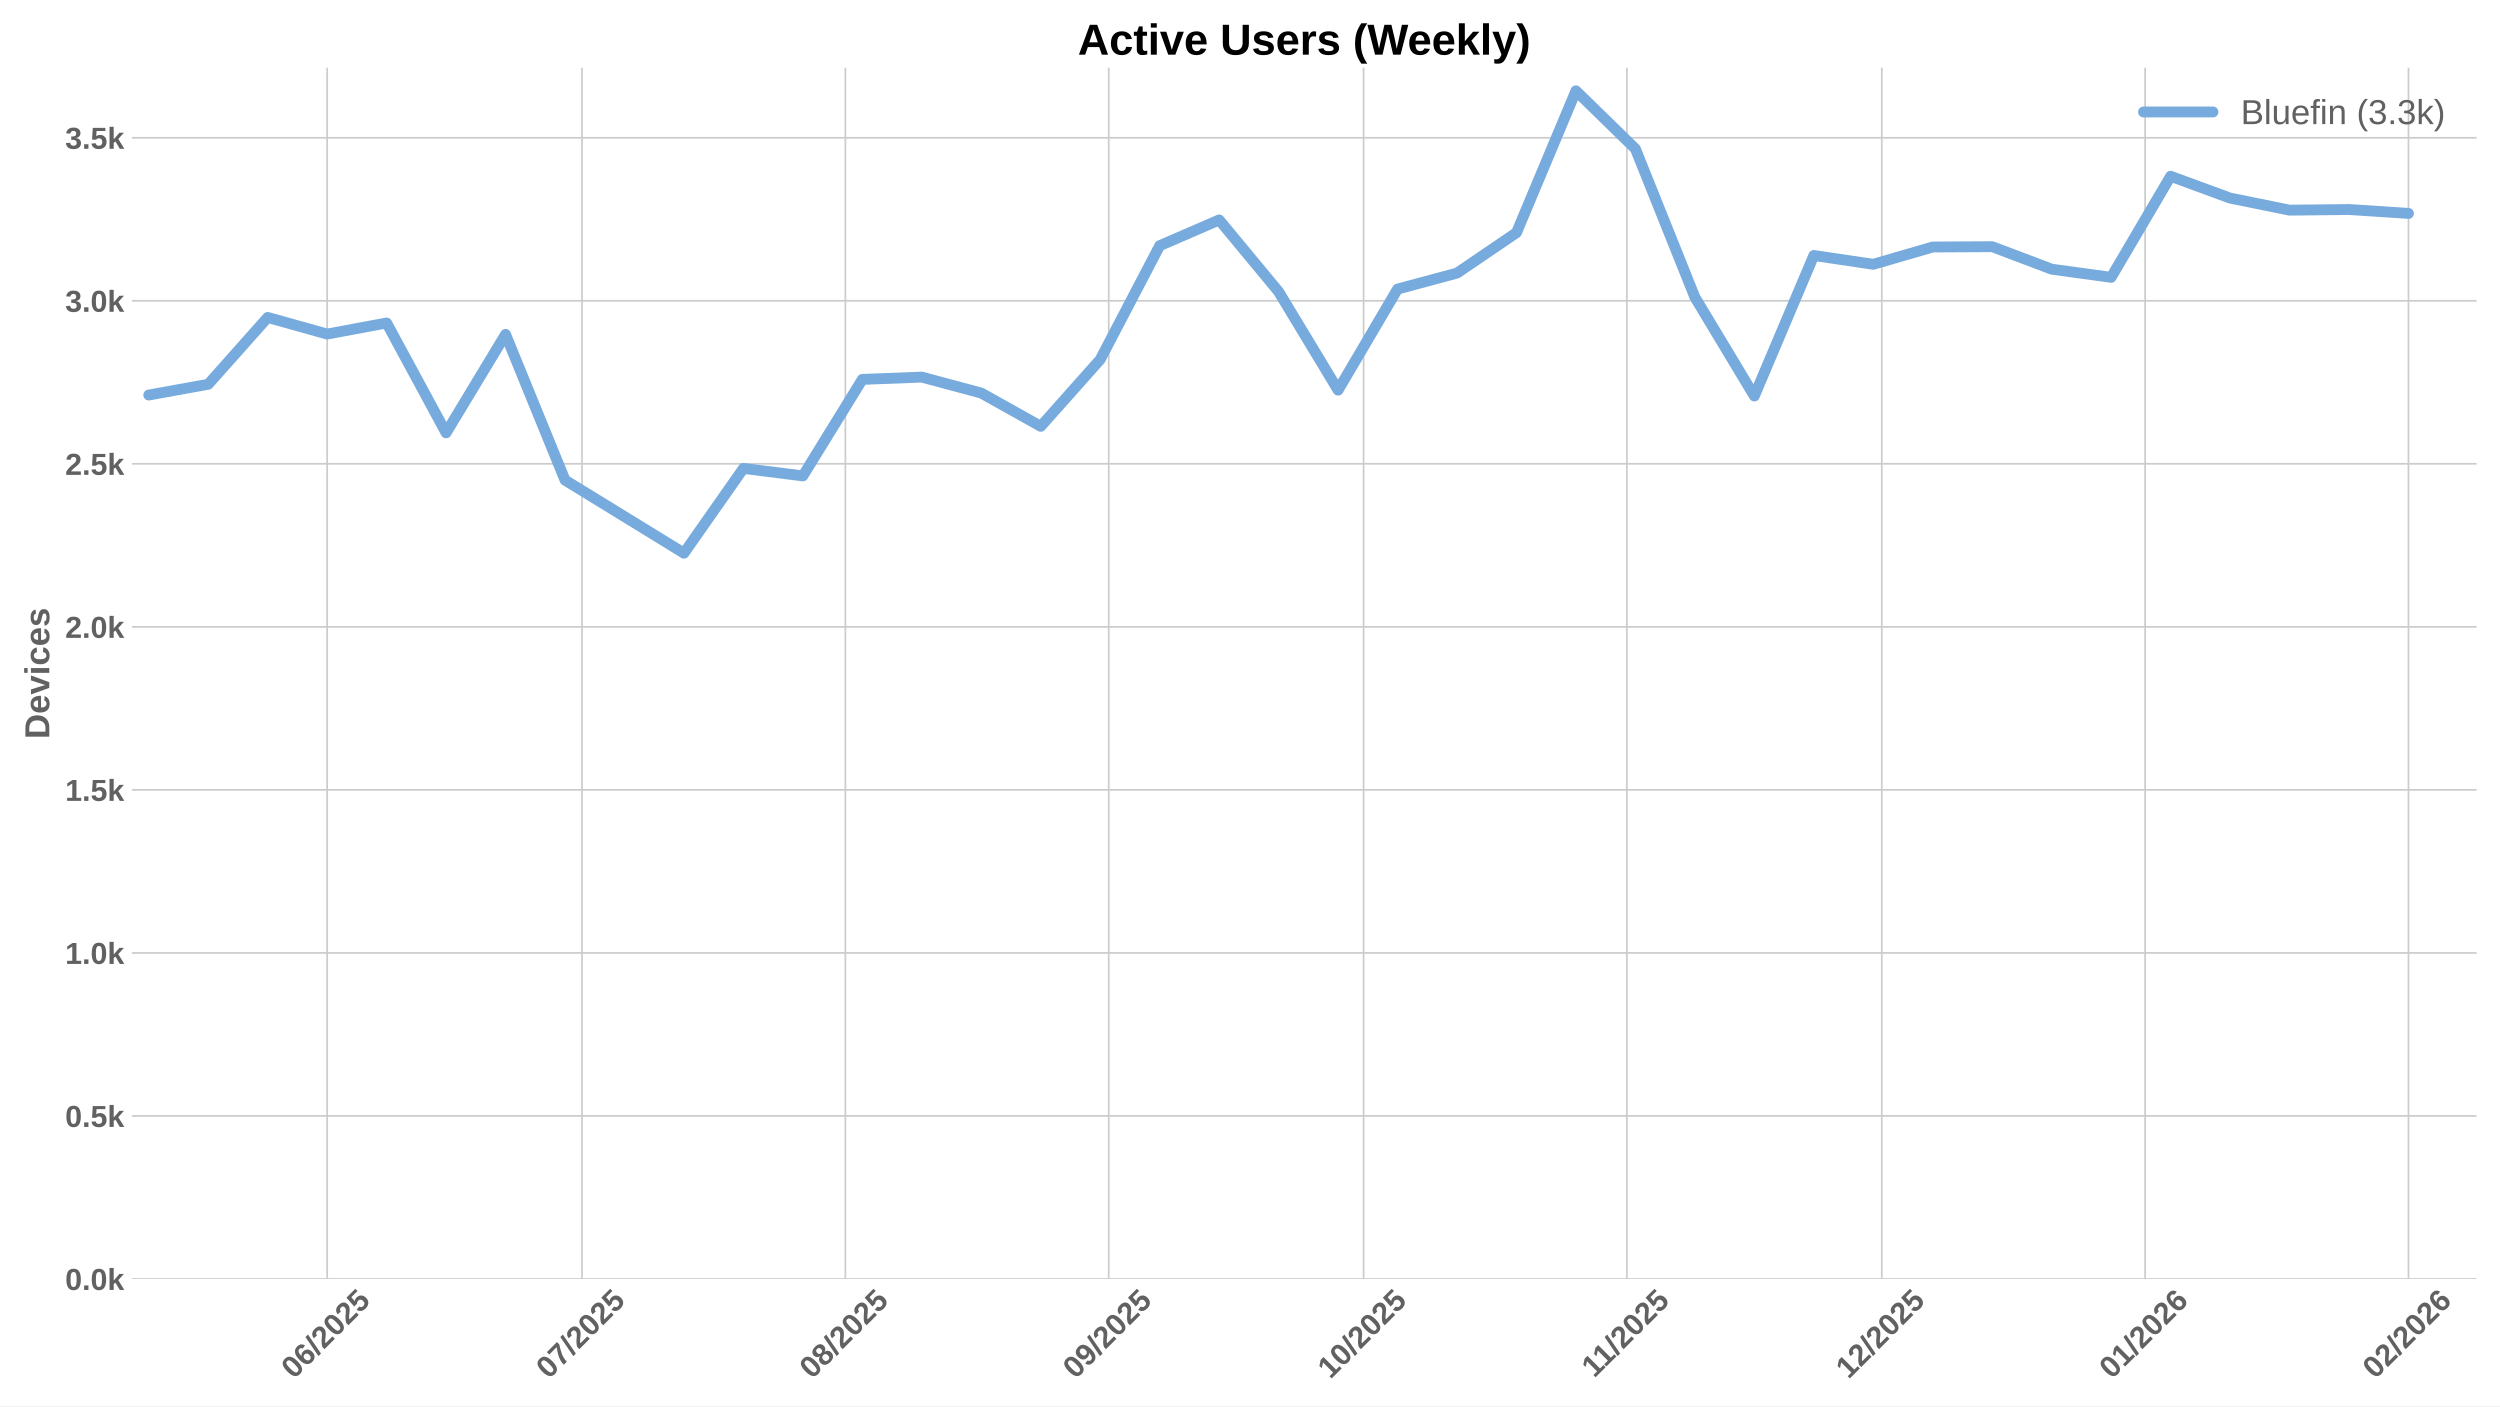
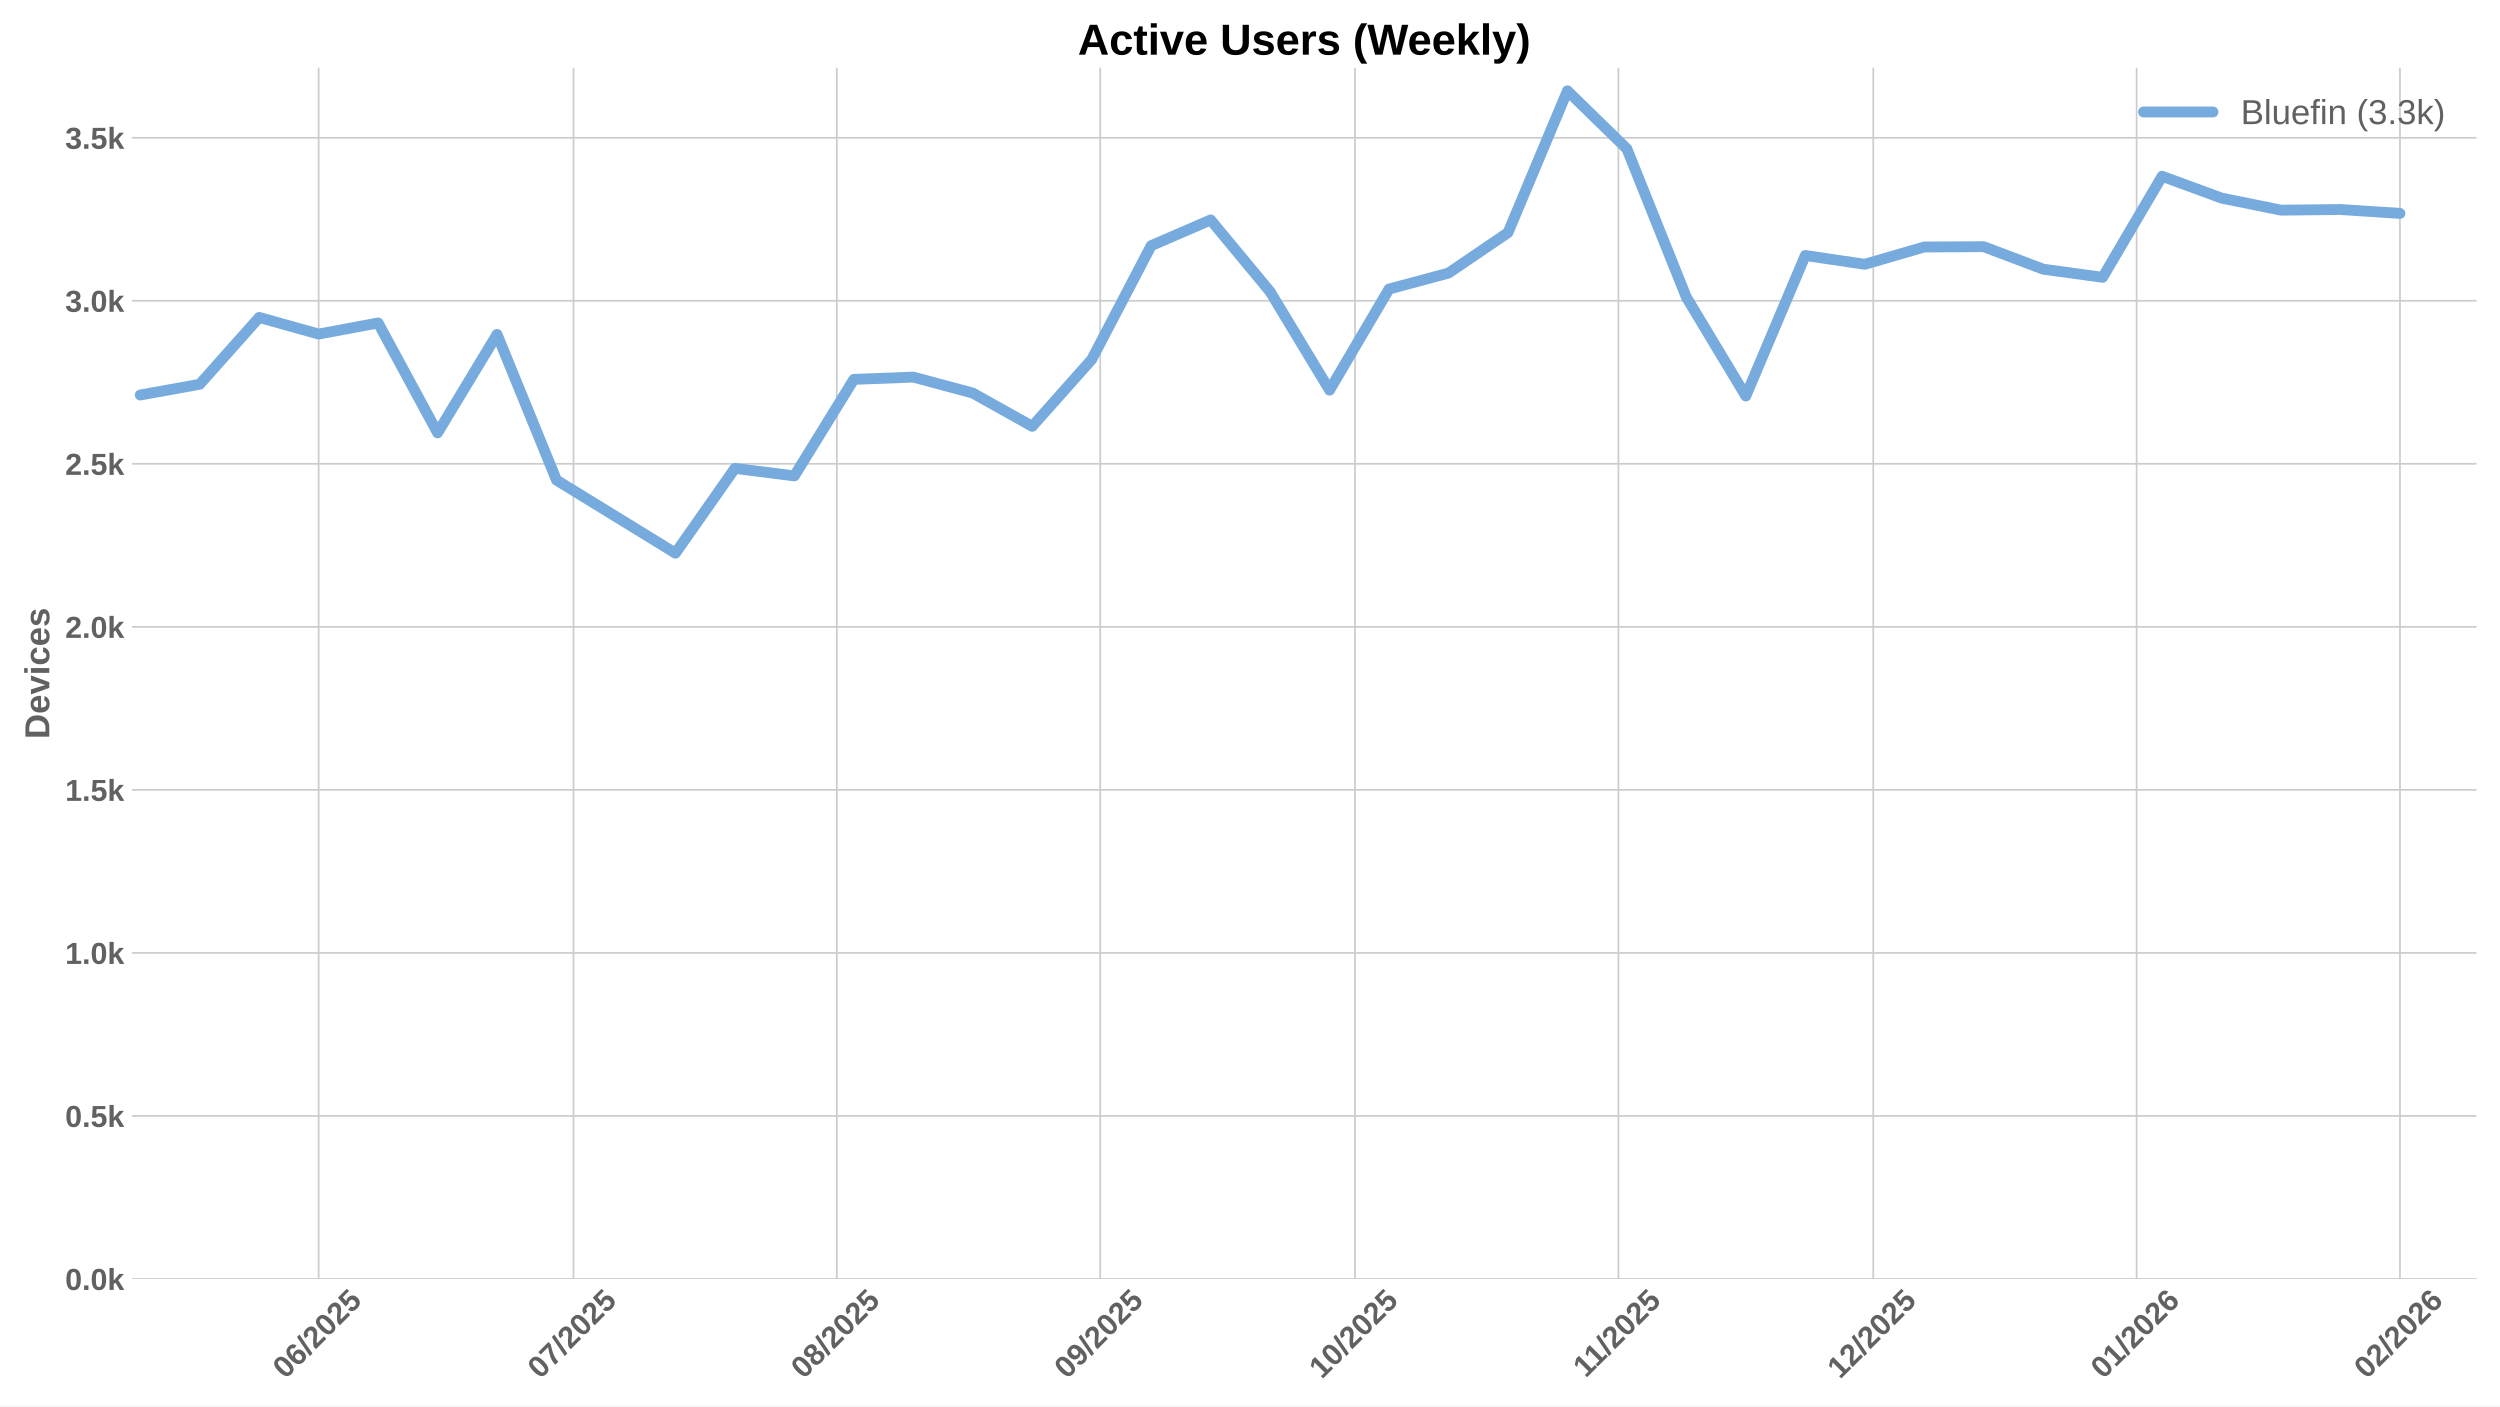
<svg xmlns="http://www.w3.org/2000/svg" xmlns:xlink="http://www.w3.org/1999/xlink" width="1152pt" height="648pt" viewBox="0 0 1152 648" version="1.1">
  <defs>
    <style type="text/css">*{stroke-linejoin: round; stroke-linecap: butt}</style>
  </defs>
  <g id="figure_1">
    <g id="patch_1">
      <path d="M 0 648  L 1152 648  L 1152 0  L 0 0  z " style="fill: #ffffff" />
    </g>
    <g id="axes_1">
      <g id="patch_2">
        <path d="M 60.78 589.343  L 1141.2 589.343  L 1141.2 31.2  L 60.78 31.2  z " style="fill: #ffffff" />
      </g>
      <g id="matplotlib.axis_1">
        <g id="xtick_1">
          <g id="line2d_1">
-             <path d="M 150.759 589.343  L 150.759 31.2  " clip-path="url(#p49a9d8fbfe)" style="fill: none; stroke: #cccccc; stroke-width: 0.8; stroke-linecap: round" />
+             <path d="M 146.833 589.343  L 146.833 31.2  " clip-path="url(#pd72fb6c69b)" style="fill: none; stroke: #cccccc; stroke-width: 0.8; stroke-linecap: round" />
          </g>
          <g id="line2d_2" />
          <g id="text_1">
-             <g style="fill: #616161" transform="translate(135.4289 635.7977) rotate(-45) scale(0.14 -0.14)">
+             <g style="fill: #616161" transform="translate(131.5027 635.7977) rotate(-45) scale(0.14 -0.14)">
              <defs>
                <path id="LiberationSans-Bold-30" d="M 3297 2203  Q 3297 1088 2914 512  Q 2531 -63 1766 -63  Q 253 -63 253 2203  Q 253 2994 418 3494  Q 584 3994 915 4231  Q 1247 4469 1791 4469  Q 2572 4469 2934 3903  Q 3297 3338 3297 2203  z M 2416 2203  Q 2416 2813 2356 3150  Q 2297 3488 2165 3634  Q 2034 3781 1784 3781  Q 1519 3781 1383 3632  Q 1247 3484 1189 3148  Q 1131 2813 1131 2203  Q 1131 1600 1192 1261  Q 1253 922 1386 775  Q 1519 628 1772 628  Q 2022 628 2158 783  Q 2294 938 2355 1278  Q 2416 1619 2416 2203  z " transform="scale(0.015625)" />
                <path id="LiberationSans-Bold-36" d="M 3328 1441  Q 3328 738 2934 337  Q 2541 -63 1847 -63  Q 1069 -63 651 482  Q 234 1028 234 2100  Q 234 3278 657 3873  Q 1081 4469 1869 4469  Q 2428 4469 2751 4222  Q 3075 3975 3209 3456  L 2381 3341  Q 2263 3775 1850 3775  Q 1497 3775 1295 3422  Q 1094 3069 1094 2350  Q 1234 2584 1484 2709  Q 1734 2834 2050 2834  Q 2641 2834 2984 2459  Q 3328 2084 3328 1441  z M 2447 1416  Q 2447 1791 2273 1989  Q 2100 2188 1797 2188  Q 1506 2188 1331 2002  Q 1156 1816 1156 1509  Q 1156 1125 1339 873  Q 1522 622 1819 622  Q 2116 622 2281 833  Q 2447 1044 2447 1416  z " transform="scale(0.015625)" />
                <path id="LiberationSans-Bold-2f" d="M 63 -128  L 972 4638  L 1716 4638  L 822 -128  L 63 -128  z " transform="scale(0.015625)" />
                <path id="LiberationSans-Bold-32" d="M 222 0  L 222 609  Q 394 988 711 1347  Q 1028 1706 1509 2097  Q 1972 2472 2158 2715  Q 2344 2959 2344 3194  Q 2344 3769 1766 3769  Q 1484 3769 1336 3617  Q 1188 3466 1144 3163  L 259 3213  Q 334 3825 717 4147  Q 1100 4469 1759 4469  Q 2472 4469 2853 4144  Q 3234 3819 3234 3231  Q 3234 2922 3112 2672  Q 2991 2422 2800 2211  Q 2609 2000 2376 1815  Q 2144 1631 1925 1456  Q 1706 1281 1526 1103  Q 1347 925 1259 722  L 3303 722  L 3303 0  L 222 0  z " transform="scale(0.015625)" />
                <path id="LiberationSans-Bold-35" d="M 3381 1466  Q 3381 766 2945 351  Q 2509 -63 1750 -63  Q 1088 -63 689 235  Q 291 534 197 1100  L 1075 1172  Q 1144 891 1319 762  Q 1494 634 1759 634  Q 2088 634 2283 843  Q 2478 1053 2478 1447  Q 2478 1794 2293 2001  Q 2109 2209 1778 2209  Q 1413 2209 1181 1925  L 325 1925  L 478 4403  L 3125 4403  L 3125 3750  L 1275 3750  L 1203 2638  Q 1522 2919 2000 2919  Q 2628 2919 3004 2528  Q 3381 2138 3381 1466  z " transform="scale(0.015625)" />
              </defs>
              <use xlink:href="#LiberationSans-Bold-30" />
              <use xlink:href="#LiberationSans-Bold-36" transform="translate(55.61523 0)" />
              <use xlink:href="#LiberationSans-Bold-2f" transform="translate(111.2305 0)" />
              <use xlink:href="#LiberationSans-Bold-32" transform="translate(139.0137 0)" />
              <use xlink:href="#LiberationSans-Bold-30" transform="translate(194.6289 0)" />
              <use xlink:href="#LiberationSans-Bold-32" transform="translate(250.2441 0)" />
              <use xlink:href="#LiberationSans-Bold-35" transform="translate(305.8594 0)" />
            </g>
          </g>
        </g>
        <g id="xtick_2">
          <g id="line2d_3">
-             <path d="M 268.196 589.343  L 268.196 31.2  " clip-path="url(#p49a9d8fbfe)" style="fill: none; stroke: #cccccc; stroke-width: 0.8; stroke-linecap: round" />
+             <path d="M 264.27 589.343  L 264.27 31.2  " clip-path="url(#pd72fb6c69b)" style="fill: none; stroke: #cccccc; stroke-width: 0.8; stroke-linecap: round" />
          </g>
          <g id="line2d_4" />
          <g id="text_2">
-             <g style="fill: #616161" transform="translate(252.8658 635.7977) rotate(-45) scale(0.14 -0.14)">
+             <g style="fill: #616161" transform="translate(248.9397 635.7977) rotate(-45) scale(0.14 -0.14)">
              <defs>
                <path id="LiberationSans-Bold-37" d="M 3278 3706  Q 2981 3238 2717 2797  Q 2453 2356 2256 1911  Q 2059 1466 1945 995  Q 1831 525 1831 0  L 916 0  Q 916 550 1059 1064  Q 1203 1578 1475 2111  Q 1747 2644 2463 3681  L 275 3681  L 275 4403  L 3278 4403  L 3278 3706  z " transform="scale(0.015625)" />
              </defs>
              <use xlink:href="#LiberationSans-Bold-30" />
              <use xlink:href="#LiberationSans-Bold-37" transform="translate(55.61523 0)" />
              <use xlink:href="#LiberationSans-Bold-2f" transform="translate(111.2305 0)" />
              <use xlink:href="#LiberationSans-Bold-32" transform="translate(139.0137 0)" />
              <use xlink:href="#LiberationSans-Bold-30" transform="translate(194.6289 0)" />
              <use xlink:href="#LiberationSans-Bold-32" transform="translate(250.2441 0)" />
              <use xlink:href="#LiberationSans-Bold-35" transform="translate(305.8594 0)" />
            </g>
          </g>
        </g>
        <g id="xtick_3">
          <g id="line2d_5">
-             <path d="M 389.548 589.343  L 389.548 31.2  " clip-path="url(#p49a9d8fbfe)" style="fill: none; stroke: #cccccc; stroke-width: 0.8; stroke-linecap: round" />
+             <path d="M 385.621 589.343  L 385.621 31.2  " clip-path="url(#pd72fb6c69b)" style="fill: none; stroke: #cccccc; stroke-width: 0.8; stroke-linecap: round" />
          </g>
          <g id="line2d_6" />
          <g id="text_3">
-             <g style="fill: #616161" transform="translate(374.2173 635.7977) rotate(-45) scale(0.14 -0.14)">
+             <g style="fill: #616161" transform="translate(370.2912 635.7977) rotate(-45) scale(0.14 -0.14)">
              <defs>
                <path id="LiberationSans-Bold-38" d="M 3363 1241  Q 3363 622 2953 279  Q 2544 -63 1784 -63  Q 1031 -63 617 278  Q 203 619 203 1234  Q 203 1656 447 1945  Q 691 2234 1100 2303  L 1100 2316  Q 744 2394 525 2669  Q 306 2944 306 3303  Q 306 3844 689 4156  Q 1072 4469 1772 4469  Q 2488 4469 2870 4164  Q 3253 3859 3253 3297  Q 3253 2938 3036 2666  Q 2819 2394 2453 2322  L 2453 2309  Q 2878 2241 3120 1961  Q 3363 1681 3363 1241  z M 2350 3250  Q 2350 3563 2206 3708  Q 2063 3853 1772 3853  Q 1203 3853 1203 3250  Q 1203 2619 1778 2619  Q 2066 2619 2208 2766  Q 2350 2913 2350 3250  z M 2453 1313  Q 2453 2003 1766 2003  Q 1447 2003 1276 1822  Q 1106 1641 1106 1300  Q 1106 913 1275 734  Q 1444 556 1791 556  Q 2131 556 2292 734  Q 2453 913 2453 1313  z " transform="scale(0.015625)" />
              </defs>
              <use xlink:href="#LiberationSans-Bold-30" />
              <use xlink:href="#LiberationSans-Bold-38" transform="translate(55.61523 0)" />
              <use xlink:href="#LiberationSans-Bold-2f" transform="translate(111.2305 0)" />
              <use xlink:href="#LiberationSans-Bold-32" transform="translate(139.0137 0)" />
              <use xlink:href="#LiberationSans-Bold-30" transform="translate(194.6289 0)" />
              <use xlink:href="#LiberationSans-Bold-32" transform="translate(250.2441 0)" />
              <use xlink:href="#LiberationSans-Bold-35" transform="translate(305.8594 0)" />
            </g>
          </g>
        </g>
        <g id="xtick_4">
          <g id="line2d_7">
-             <path d="M 510.899 589.343  L 510.899 31.2  " clip-path="url(#p49a9d8fbfe)" style="fill: none; stroke: #cccccc; stroke-width: 0.8; stroke-linecap: round" />
+             <path d="M 506.973 589.343  L 506.973 31.2  " clip-path="url(#pd72fb6c69b)" style="fill: none; stroke: #cccccc; stroke-width: 0.8; stroke-linecap: round" />
          </g>
          <g id="line2d_8" />
          <g id="text_4">
-             <g style="fill: #616161" transform="translate(495.5689 635.7977) rotate(-45) scale(0.14 -0.14)">
+             <g style="fill: #616161" transform="translate(491.6427 635.7977) rotate(-45) scale(0.14 -0.14)">
              <defs>
                <path id="LiberationSans-Bold-39" d="M 3322 2272  Q 3322 1100 2894 518  Q 2466 -63 1678 -63  Q 1097 -63 767 185  Q 438 434 300 972  L 1125 1088  Q 1247 628 1688 628  Q 2056 628 2254 981  Q 2453 1334 2459 2028  Q 2341 1794 2070 1661  Q 1800 1528 1488 1528  Q 906 1528 564 1923  Q 222 2319 222 2994  Q 222 3688 623 4078  Q 1025 4469 1759 4469  Q 2550 4469 2936 3920  Q 3322 3372 3322 2272  z M 2394 2888  Q 2394 3297 2214 3539  Q 2034 3781 1738 3781  Q 1447 3781 1280 3570  Q 1113 3359 1113 2988  Q 1113 2622 1278 2401  Q 1444 2181 1741 2181  Q 2022 2181 2208 2373  Q 2394 2566 2394 2888  z " transform="scale(0.015625)" />
              </defs>
              <use xlink:href="#LiberationSans-Bold-30" />
              <use xlink:href="#LiberationSans-Bold-39" transform="translate(55.61523 0)" />
              <use xlink:href="#LiberationSans-Bold-2f" transform="translate(111.2305 0)" />
              <use xlink:href="#LiberationSans-Bold-32" transform="translate(139.0137 0)" />
              <use xlink:href="#LiberationSans-Bold-30" transform="translate(194.6289 0)" />
              <use xlink:href="#LiberationSans-Bold-32" transform="translate(250.2441 0)" />
              <use xlink:href="#LiberationSans-Bold-35" transform="translate(305.8594 0)" />
            </g>
          </g>
        </g>
        <g id="xtick_5">
          <g id="line2d_9">
-             <path d="M 628.336 589.343  L 628.336 31.2  " clip-path="url(#p49a9d8fbfe)" style="fill: none; stroke: #cccccc; stroke-width: 0.8; stroke-linecap: round" />
+             <path d="M 624.41 589.343  L 624.41 31.2  " clip-path="url(#pd72fb6c69b)" style="fill: none; stroke: #cccccc; stroke-width: 0.8; stroke-linecap: round" />
          </g>
          <g id="line2d_10" />
          <g id="text_5">
-             <g style="fill: #616161" transform="translate(613.0058 635.7977) rotate(-45) scale(0.14 -0.14)">
+             <g style="fill: #616161" transform="translate(609.0797 635.7977) rotate(-45) scale(0.14 -0.14)">
              <defs>
                <path id="LiberationSans-Bold-31" d="M 403 0  L 403 653  L 1494 653  L 1494 3656  L 438 2997  L 438 3688  L 1541 4403  L 2372 4403  L 2372 653  L 3381 653  L 3381 0  L 403 0  z " transform="scale(0.015625)" />
              </defs>
              <use xlink:href="#LiberationSans-Bold-31" />
              <use xlink:href="#LiberationSans-Bold-30" transform="translate(55.61523 0)" />
              <use xlink:href="#LiberationSans-Bold-2f" transform="translate(111.2305 0)" />
              <use xlink:href="#LiberationSans-Bold-32" transform="translate(139.0137 0)" />
              <use xlink:href="#LiberationSans-Bold-30" transform="translate(194.6289 0)" />
              <use xlink:href="#LiberationSans-Bold-32" transform="translate(250.2441 0)" />
              <use xlink:href="#LiberationSans-Bold-35" transform="translate(305.8594 0)" />
            </g>
          </g>
        </g>
        <g id="xtick_6">
          <g id="line2d_11">
-             <path d="M 749.688 589.343  L 749.688 31.2  " clip-path="url(#p49a9d8fbfe)" style="fill: none; stroke: #cccccc; stroke-width: 0.8; stroke-linecap: round" />
+             <path d="M 745.761 589.343  L 745.761 31.2  " clip-path="url(#pd72fb6c69b)" style="fill: none; stroke: #cccccc; stroke-width: 0.8; stroke-linecap: round" />
          </g>
          <g id="line2d_12" />
          <g id="text_6">
-             <g style="fill: #616161" transform="translate(734.6296 635.2532) rotate(-45) scale(0.14 -0.14)">
+             <g style="fill: #616161" transform="translate(730.7034 635.2532) rotate(-45) scale(0.14 -0.14)">
              <use xlink:href="#LiberationSans-Bold-31" />
              <use xlink:href="#LiberationSans-Bold-31" transform="translate(50.11523 0)" />
              <use xlink:href="#LiberationSans-Bold-2f" transform="translate(105.7305 0)" />
              <use xlink:href="#LiberationSans-Bold-32" transform="translate(133.5137 0)" />
              <use xlink:href="#LiberationSans-Bold-30" transform="translate(189.1289 0)" />
              <use xlink:href="#LiberationSans-Bold-32" transform="translate(244.7441 0)" />
              <use xlink:href="#LiberationSans-Bold-35" transform="translate(300.3594 0)" />
            </g>
          </g>
        </g>
        <g id="xtick_7">
          <g id="line2d_13">
-             <path d="M 867.125 589.343  L 867.125 31.2  " clip-path="url(#p49a9d8fbfe)" style="fill: none; stroke: #cccccc; stroke-width: 0.8; stroke-linecap: round" />
+             <path d="M 863.198 589.343  L 863.198 31.2  " clip-path="url(#pd72fb6c69b)" style="fill: none; stroke: #cccccc; stroke-width: 0.8; stroke-linecap: round" />
          </g>
          <g id="line2d_14" />
          <g id="text_7">
-             <g style="fill: #616161" transform="translate(851.7943 635.7977) rotate(-45) scale(0.14 -0.14)">
+             <g style="fill: #616161" transform="translate(847.8682 635.7977) rotate(-45) scale(0.14 -0.14)">
              <use xlink:href="#LiberationSans-Bold-31" />
              <use xlink:href="#LiberationSans-Bold-32" transform="translate(55.61523 0)" />
              <use xlink:href="#LiberationSans-Bold-2f" transform="translate(111.2305 0)" />
              <use xlink:href="#LiberationSans-Bold-32" transform="translate(139.0137 0)" />
              <use xlink:href="#LiberationSans-Bold-30" transform="translate(194.6289 0)" />
              <use xlink:href="#LiberationSans-Bold-32" transform="translate(250.2441 0)" />
              <use xlink:href="#LiberationSans-Bold-35" transform="translate(305.8594 0)" />
            </g>
          </g>
        </g>
        <g id="xtick_8">
          <g id="line2d_15">
-             <path d="M 988.476 589.343  L 988.476 31.2  " clip-path="url(#p49a9d8fbfe)" style="fill: none; stroke: #cccccc; stroke-width: 0.8; stroke-linecap: round" />
+             <path d="M 984.55 589.343  L 984.55 31.2  " clip-path="url(#pd72fb6c69b)" style="fill: none; stroke: #cccccc; stroke-width: 0.8; stroke-linecap: round" />
          </g>
          <g id="line2d_16" />
          <g id="text_8">
-             <g style="fill: #616161" transform="translate(973.1458 635.7977) rotate(-45) scale(0.14 -0.14)">
+             <g style="fill: #616161" transform="translate(969.2197 635.7977) rotate(-45) scale(0.14 -0.14)">
              <use xlink:href="#LiberationSans-Bold-30" />
              <use xlink:href="#LiberationSans-Bold-31" transform="translate(55.61523 0)" />
              <use xlink:href="#LiberationSans-Bold-2f" transform="translate(111.2305 0)" />
              <use xlink:href="#LiberationSans-Bold-32" transform="translate(139.0137 0)" />
              <use xlink:href="#LiberationSans-Bold-30" transform="translate(194.6289 0)" />
              <use xlink:href="#LiberationSans-Bold-32" transform="translate(250.2441 0)" />
              <use xlink:href="#LiberationSans-Bold-36" transform="translate(305.8594 0)" />
            </g>
          </g>
        </g>
        <g id="xtick_9">
          <g id="line2d_17">
-             <path d="M 1109.828 589.343  L 1109.828 31.2  " clip-path="url(#p49a9d8fbfe)" style="fill: none; stroke: #cccccc; stroke-width: 0.8; stroke-linecap: round" />
+             <path d="M 1105.901 589.343  L 1105.901 31.2  " clip-path="url(#pd72fb6c69b)" style="fill: none; stroke: #cccccc; stroke-width: 0.8; stroke-linecap: round" />
          </g>
          <g id="line2d_18" />
          <g id="text_9">
-             <g style="fill: #616161" transform="translate(1094.497 635.7977) rotate(-45) scale(0.14 -0.14)">
+             <g style="fill: #616161" transform="translate(1090.571 635.7977) rotate(-45) scale(0.14 -0.14)">
              <use xlink:href="#LiberationSans-Bold-30" />
              <use xlink:href="#LiberationSans-Bold-32" transform="translate(55.61523 0)" />
              <use xlink:href="#LiberationSans-Bold-2f" transform="translate(111.2305 0)" />
              <use xlink:href="#LiberationSans-Bold-32" transform="translate(139.0137 0)" />
              <use xlink:href="#LiberationSans-Bold-30" transform="translate(194.6289 0)" />
              <use xlink:href="#LiberationSans-Bold-32" transform="translate(250.2441 0)" />
              <use xlink:href="#LiberationSans-Bold-36" transform="translate(305.8594 0)" />
            </g>
          </g>
        </g>
      </g>
      <g id="matplotlib.axis_2">
        <g id="ytick_1">
          <g id="line2d_19">
-             <path d="M 60.78 589.343  L 1141.2 589.343  " clip-path="url(#p49a9d8fbfe)" style="fill: none; stroke: #cccccc; stroke-width: 0.8; stroke-linecap: round" />
+             <path d="M 60.78 589.343  L 1141.2 589.343  " clip-path="url(#pd72fb6c69b)" style="fill: none; stroke: #cccccc; stroke-width: 0.8; stroke-linecap: round" />
          </g>
          <g id="line2d_20" />
          <g id="text_10">
            <g style="fill: #616161" transform="translate(30.03469 594.416) scale(0.14 -0.14)">
              <defs>
                <path id="LiberationSans-Bold-2e" d="M 434 0  L 434 953  L 1338 953  L 1338 0  L 434 0  z " transform="scale(0.015625)" />
                <path id="LiberationSans-Bold-6b" d="M 2606 0  L 1703 1531  L 1325 1269  L 1325 0  L 447 0  L 447 4638  L 1325 4638  L 1325 1981  L 2531 3381  L 3475 3381  L 2288 2063  L 3566 0  L 2606 0  z " transform="scale(0.015625)" />
              </defs>
              <use xlink:href="#LiberationSans-Bold-30" />
              <use xlink:href="#LiberationSans-Bold-2e" transform="translate(55.61523 0)" />
              <use xlink:href="#LiberationSans-Bold-30" transform="translate(83.39844 0)" />
              <use xlink:href="#LiberationSans-Bold-6b" transform="translate(139.0137 0)" />
            </g>
          </g>
        </g>
        <g id="ytick_2">
          <g id="line2d_21">
-             <path d="M 60.78 514.221  L 1141.2 514.221  " clip-path="url(#p49a9d8fbfe)" style="fill: none; stroke: #cccccc; stroke-width: 0.8; stroke-linecap: round" />
+             <path d="M 60.78 514.221  L 1141.2 514.221  " clip-path="url(#pd72fb6c69b)" style="fill: none; stroke: #cccccc; stroke-width: 0.8; stroke-linecap: round" />
          </g>
          <g id="line2d_22" />
          <g id="text_11">
            <g style="fill: #616161" transform="translate(30.03469 519.2938) scale(0.14 -0.14)">
              <use xlink:href="#LiberationSans-Bold-30" />
              <use xlink:href="#LiberationSans-Bold-2e" transform="translate(55.61523 0)" />
              <use xlink:href="#LiberationSans-Bold-35" transform="translate(83.39844 0)" />
              <use xlink:href="#LiberationSans-Bold-6b" transform="translate(139.0137 0)" />
            </g>
          </g>
        </g>
        <g id="ytick_3">
          <g id="line2d_23">
-             <path d="M 60.78 439.099  L 1141.2 439.099  " clip-path="url(#p49a9d8fbfe)" style="fill: none; stroke: #cccccc; stroke-width: 0.8; stroke-linecap: round" />
+             <path d="M 60.78 439.099  L 1141.2 439.099  " clip-path="url(#pd72fb6c69b)" style="fill: none; stroke: #cccccc; stroke-width: 0.8; stroke-linecap: round" />
          </g>
          <g id="line2d_24" />
          <g id="text_12">
            <g style="fill: #616161" transform="translate(30.03469 444.1715) scale(0.14 -0.14)">
              <use xlink:href="#LiberationSans-Bold-31" />
              <use xlink:href="#LiberationSans-Bold-2e" transform="translate(55.61523 0)" />
              <use xlink:href="#LiberationSans-Bold-30" transform="translate(83.39844 0)" />
              <use xlink:href="#LiberationSans-Bold-6b" transform="translate(139.0137 0)" />
            </g>
          </g>
        </g>
        <g id="ytick_4">
          <g id="line2d_25">
-             <path d="M 60.78 363.976  L 1141.2 363.976  " clip-path="url(#p49a9d8fbfe)" style="fill: none; stroke: #cccccc; stroke-width: 0.8; stroke-linecap: round" />
+             <path d="M 60.78 363.976  L 1141.2 363.976  " clip-path="url(#pd72fb6c69b)" style="fill: none; stroke: #cccccc; stroke-width: 0.8; stroke-linecap: round" />
          </g>
          <g id="line2d_26" />
          <g id="text_13">
            <g style="fill: #616161" transform="translate(30.03469 369.0493) scale(0.14 -0.14)">
              <use xlink:href="#LiberationSans-Bold-31" />
              <use xlink:href="#LiberationSans-Bold-2e" transform="translate(55.61523 0)" />
              <use xlink:href="#LiberationSans-Bold-35" transform="translate(83.39844 0)" />
              <use xlink:href="#LiberationSans-Bold-6b" transform="translate(139.0137 0)" />
            </g>
          </g>
        </g>
        <g id="ytick_5">
          <g id="line2d_27">
-             <path d="M 60.78 288.854  L 1141.2 288.854  " clip-path="url(#p49a9d8fbfe)" style="fill: none; stroke: #cccccc; stroke-width: 0.8; stroke-linecap: round" />
+             <path d="M 60.78 288.854  L 1141.2 288.854  " clip-path="url(#pd72fb6c69b)" style="fill: none; stroke: #cccccc; stroke-width: 0.8; stroke-linecap: round" />
          </g>
          <g id="line2d_28" />
          <g id="text_14">
            <g style="fill: #616161" transform="translate(30.03469 293.9271) scale(0.14 -0.14)">
              <use xlink:href="#LiberationSans-Bold-32" />
              <use xlink:href="#LiberationSans-Bold-2e" transform="translate(55.61523 0)" />
              <use xlink:href="#LiberationSans-Bold-30" transform="translate(83.39844 0)" />
              <use xlink:href="#LiberationSans-Bold-6b" transform="translate(139.0137 0)" />
            </g>
          </g>
        </g>
        <g id="ytick_6">
          <g id="line2d_29">
-             <path d="M 60.78 213.732  L 1141.2 213.732  " clip-path="url(#p49a9d8fbfe)" style="fill: none; stroke: #cccccc; stroke-width: 0.8; stroke-linecap: round" />
+             <path d="M 60.78 213.732  L 1141.2 213.732  " clip-path="url(#pd72fb6c69b)" style="fill: none; stroke: #cccccc; stroke-width: 0.8; stroke-linecap: round" />
          </g>
          <g id="line2d_30" />
          <g id="text_15">
            <g style="fill: #616161" transform="translate(30.03469 218.8048) scale(0.14 -0.14)">
              <use xlink:href="#LiberationSans-Bold-32" />
              <use xlink:href="#LiberationSans-Bold-2e" transform="translate(55.61523 0)" />
              <use xlink:href="#LiberationSans-Bold-35" transform="translate(83.39844 0)" />
              <use xlink:href="#LiberationSans-Bold-6b" transform="translate(139.0137 0)" />
            </g>
          </g>
        </g>
        <g id="ytick_7">
          <g id="line2d_31">
-             <path d="M 60.78 138.61  L 1141.2 138.61  " clip-path="url(#p49a9d8fbfe)" style="fill: none; stroke: #cccccc; stroke-width: 0.8; stroke-linecap: round" />
+             <path d="M 60.78 138.61  L 1141.2 138.61  " clip-path="url(#pd72fb6c69b)" style="fill: none; stroke: #cccccc; stroke-width: 0.8; stroke-linecap: round" />
          </g>
          <g id="line2d_32" />
          <g id="text_16">
            <g style="fill: #616161" transform="translate(30.03469 143.6826) scale(0.14 -0.14)">
              <defs>
                <path id="LiberationSans-Bold-33" d="M 3328 1222  Q 3328 603 2922 265  Q 2516 -72 1766 -72  Q 1056 -72 637 254  Q 219 581 147 1197  L 1041 1275  Q 1125 641 1763 641  Q 2078 641 2253 797  Q 2428 953 2428 1275  Q 2428 1569 2215 1725  Q 2003 1881 1584 1881  L 1278 1881  L 1278 2591  L 1566 2591  Q 1944 2591 2134 2745  Q 2325 2900 2325 3188  Q 2325 3459 2173 3614  Q 2022 3769 1731 3769  Q 1459 3769 1292 3619  Q 1125 3469 1100 3194  L 222 3256  Q 291 3825 694 4147  Q 1097 4469 1747 4469  Q 2438 4469 2827 4158  Q 3216 3847 3216 3297  Q 3216 2884 2973 2618  Q 2731 2353 2275 2266  L 2275 2253  Q 2781 2194 3054 1920  Q 3328 1647 3328 1222  z " transform="scale(0.015625)" />
              </defs>
              <use xlink:href="#LiberationSans-Bold-33" />
              <use xlink:href="#LiberationSans-Bold-2e" transform="translate(55.61523 0)" />
              <use xlink:href="#LiberationSans-Bold-30" transform="translate(83.39844 0)" />
              <use xlink:href="#LiberationSans-Bold-6b" transform="translate(139.0137 0)" />
            </g>
          </g>
        </g>
        <g id="ytick_8">
          <g id="line2d_33">
-             <path d="M 60.78 63.488  L 1141.2 63.488  " clip-path="url(#p49a9d8fbfe)" style="fill: none; stroke: #cccccc; stroke-width: 0.8; stroke-linecap: round" />
+             <path d="M 60.78 63.488  L 1141.2 63.488  " clip-path="url(#pd72fb6c69b)" style="fill: none; stroke: #cccccc; stroke-width: 0.8; stroke-linecap: round" />
          </g>
          <g id="line2d_34" />
          <g id="text_17">
            <g style="fill: #616161" transform="translate(30.03469 68.56035) scale(0.14 -0.14)">
              <use xlink:href="#LiberationSans-Bold-33" />
              <use xlink:href="#LiberationSans-Bold-2e" transform="translate(55.61523 0)" />
              <use xlink:href="#LiberationSans-Bold-35" transform="translate(83.39844 0)" />
              <use xlink:href="#LiberationSans-Bold-6b" transform="translate(139.0137 0)" />
            </g>
          </g>
        </g>
        <g id="text_18">
          <g style="fill: #616161" transform="translate(22.71469 340.5153) rotate(-90) scale(0.16 -0.16)">
            <defs>
              <path id="LiberationSans-Bold-44" d="M 4353 2234  Q 4353 1553 4086 1045  Q 3819 538 3330 269  Q 2841 0 2209 0  L 428 0  L 428 4403  L 2022 4403  Q 3134 4403 3743 3842  Q 4353 3281 4353 2234  z M 3425 2234  Q 3425 2944 3056 3317  Q 2688 3691 2003 3691  L 1350 3691  L 1350 713  L 2131 713  Q 2725 713 3075 1122  Q 3425 1531 3425 2234  z " transform="scale(0.015625)" />
              <path id="LiberationSans-Bold-65" d="M 1831 -63  Q 1069 -63 659 389  Q 250 841 250 1706  Q 250 2544 665 2994  Q 1081 3444 1844 3444  Q 2572 3444 2956 2961  Q 3341 2478 3341 1547  L 3341 1522  L 1172 1522  Q 1172 1028 1355 776  Q 1538 525 1875 525  Q 2341 525 2463 928  L 3291 856  Q 2931 -63 1831 -63  z M 1831 2891  Q 1522 2891 1355 2675  Q 1188 2459 1178 2072  L 2491 2072  Q 2466 2481 2294 2686  Q 2122 2891 1831 2891  z " transform="scale(0.015625)" />
              <path id="LiberationSans-Bold-76" d="M 2284 0  L 1234 0  L 25 3381  L 953 3381  L 1544 1491  Q 1591 1334 1766 709  Q 1797 838 1894 1159  Q 1991 1481 2613 3381  L 3531 3381  L 2284 0  z " transform="scale(0.015625)" />
              <path id="LiberationSans-Bold-69" d="M 447 3991  L 447 4638  L 1325 4638  L 1325 3991  L 447 3991  z M 447 0  L 447 3381  L 1325 3381  L 1325 0  L 447 0  z " transform="scale(0.015625)" />
              <path id="LiberationSans-Bold-63" d="M 1856 -63  Q 1088 -63 669 395  Q 250 853 250 1672  Q 250 2509 672 2976  Q 1094 3444 1869 3444  Q 2466 3444 2856 3144  Q 3247 2844 3347 2316  L 2463 2272  Q 2425 2531 2275 2686  Q 2125 2841 1850 2841  Q 1172 2841 1172 1706  Q 1172 538 1863 538  Q 2113 538 2281 695  Q 2450 853 2491 1166  L 3372 1125  Q 3325 778 3123 506  Q 2922 234 2594 85  Q 2266 -63 1856 -63  z " transform="scale(0.015625)" />
              <path id="LiberationSans-Bold-73" d="M 3297 988  Q 3297 497 2895 217  Q 2494 -63 1784 -63  Q 1088 -63 717 157  Q 347 378 225 844  L 997 959  Q 1063 719 1223 619  Q 1384 519 1784 519  Q 2153 519 2322 612  Q 2491 706 2491 906  Q 2491 1069 2355 1164  Q 2219 1259 1894 1325  Q 1150 1472 890 1598  Q 631 1725 495 1926  Q 359 2128 359 2422  Q 359 2906 732 3176  Q 1106 3447 1791 3447  Q 2394 3447 2761 3212  Q 3128 2978 3219 2534  L 2441 2453  Q 2403 2659 2256 2761  Q 2109 2863 1791 2863  Q 1478 2863 1322 2783  Q 1166 2703 1166 2516  Q 1166 2369 1286 2283  Q 1406 2197 1691 2141  Q 2088 2059 2395 1973  Q 2703 1888 2889 1769  Q 3075 1650 3186 1464  Q 3297 1278 3297 988  z " transform="scale(0.015625)" />
            </defs>
            <use xlink:href="#LiberationSans-Bold-44" />
            <use xlink:href="#LiberationSans-Bold-65" transform="translate(72.2168 0)" />
            <use xlink:href="#LiberationSans-Bold-76" transform="translate(127.832 0)" />
            <use xlink:href="#LiberationSans-Bold-69" transform="translate(183.4473 0)" />
            <use xlink:href="#LiberationSans-Bold-63" transform="translate(211.2305 0)" />
            <use xlink:href="#LiberationSans-Bold-65" transform="translate(266.8457 0)" />
            <use xlink:href="#LiberationSans-Bold-73" transform="translate(322.4609 0)" />
          </g>
        </g>
      </g>
      <g id="line2d_35">
-         <path d="M 68.553 182.03  L 95.955 177.072  L 123.357 146.272  L 150.759 153.935  L 178.161 148.826  L 205.563 199.459  L 232.965 154.085  L 260.367 221.244  L 315.171 254.899  L 342.573 215.835  L 369.975 219.291  L 397.377 174.819  L 424.779 173.767  L 452.181 181.129  L 479.583 196.454  L 506.985 165.654  L 534.387 113.218  L 561.789 101.349  L 589.19 134.403  L 616.592 179.777  L 643.994 133.201  L 671.396 125.839  L 698.798 107.209  L 726.2 41.852  L 753.602 68.596  L 781.004 136.957  L 808.406 182.481  L 835.808 117.726  L 863.21 121.782  L 890.612 113.819  L 918.014 113.669  L 945.416 124.036  L 972.818 127.792  L 1000.22 81.216  L 1027.622 91.283  L 1055.024 96.842  L 1082.426 96.541  L 1109.828 98.344  " clip-path="url(#p49a9d8fbfe)" style="fill: none; stroke: #77aadd; stroke-width: 5; stroke-linecap: round" />
+         <path d="M 64.627 182.03  L 92.029 177.072  L 119.431 146.272  L 146.833 153.935  L 174.235 148.826  L 201.637 199.459  L 229.039 154.085  L 256.441 221.244  L 311.245 254.899  L 338.647 215.835  L 366.049 219.291  L 393.451 174.819  L 420.853 173.767  L 448.255 181.129  L 475.656 196.454  L 503.058 165.654  L 530.46 113.218  L 557.862 101.349  L 585.264 134.403  L 612.666 179.777  L 640.068 133.201  L 667.47 125.839  L 694.872 107.209  L 722.274 41.852  L 749.676 68.596  L 777.078 136.957  L 804.48 182.481  L 831.882 117.726  L 859.284 121.782  L 886.686 113.819  L 914.088 113.669  L 941.49 124.036  L 968.892 127.792  L 996.294 81.216  L 1023.696 91.283  L 1051.098 96.842  L 1078.5 96.541  L 1105.901 98.344  " clip-path="url(#pd72fb6c69b)" style="fill: none; stroke: #77aadd; stroke-width: 5; stroke-linecap: round" />
      </g>
      <g id="patch_3">
        <path d="M 60.78 589.343  L 60.78 31.2  " style="fill: none" />
      </g>
      <g id="patch_4">
        <path d="M 1141.2 589.343  L 1141.2 31.2  " style="fill: none" />
      </g>
      <g id="patch_5">
        <path d="M 60.78 589.343  L 1141.2 589.343  " style="fill: none" />
      </g>
      <g id="patch_6">
        <path d="M 60.78 31.2  L 1141.2 31.2  " style="fill: none" />
      </g>
      <g id="text_19">
        <g transform="translate(496.6791 25.2) scale(0.2 -0.2)">
          <defs>
            <path id="LiberationSans-Bold-41" d="M 3541 0  L 3150 1125  L 1472 1125  L 1081 0  L 159 0  L 1766 4403  L 2853 4403  L 4453 0  L 3541 0  z M 2309 3725  L 2291 3656  Q 2259 3544 2215 3400  Q 2172 3256 1678 1819  L 2944 1819  L 2509 3084  L 2375 3509  L 2309 3725  z " transform="scale(0.015625)" />
            <path id="LiberationSans-Bold-74" d="M 1313 -56  Q 925 -56 715 155  Q 506 366 506 794  L 506 2788  L 78 2788  L 78 3381  L 550 3381  L 825 4175  L 1375 4175  L 1375 3381  L 2016 3381  L 2016 2788  L 1375 2788  L 1375 1031  Q 1375 784 1469 667  Q 1563 550 1759 550  Q 1863 550 2053 594  L 2053 50  Q 1728 -56 1313 -56  z " transform="scale(0.015625)" />
            <path id="LiberationSans-Bold-20" transform="scale(0.015625)" />
            <path id="LiberationSans-Bold-55" d="M 2259 -63  Q 1350 -63 867 381  Q 384 825 384 1650  L 384 4403  L 1306 4403  L 1306 1722  Q 1306 1200 1554 929  Q 1803 659 2284 659  Q 2778 659 3043 942  Q 3309 1225 3309 1753  L 3309 4403  L 4231 4403  L 4231 1697  Q 4231 859 3714 398  Q 3197 -63 2259 -63  z " transform="scale(0.015625)" />
            <path id="LiberationSans-Bold-72" d="M 447 0  L 447 2588  Q 447 2866 439 3052  Q 431 3238 422 3381  L 1259 3381  Q 1269 3325 1284 3039  Q 1300 2753 1300 2659  L 1313 2659  Q 1441 3016 1541 3161  Q 1641 3306 1778 3376  Q 1916 3447 2122 3447  Q 2291 3447 2394 3400  L 2394 2666  Q 2181 2713 2019 2713  Q 1691 2713 1508 2447  Q 1325 2181 1325 1659  L 1325 0  L 447 0  z " transform="scale(0.015625)" />
            <path id="LiberationSans-Bold-28" d="M 1247 -1328  Q 756 -622 537 81  Q 319 784 319 1659  Q 319 2531 537 3232  Q 756 3934 1247 4638  L 2125 4638  Q 1631 3925 1407 3219  Q 1184 2513 1184 1656  Q 1184 803 1406 101  Q 1628 -600 2125 -1328  L 1247 -1328  z " transform="scale(0.015625)" />
            <path id="LiberationSans-Bold-57" d="M 4897 0  L 3803 0  L 3206 2547  Q 3097 2997 3022 3488  Q 2947 3078 2900 2864  Q 2853 2650 2234 0  L 1141 0  L 6 4403  L 941 4403  L 1578 1559  L 1722 872  Q 1809 1306 1892 1701  Q 1975 2097 2516 4403  L 3547 4403  L 4103 2059  Q 4169 1797 4325 872  L 4403 1234  L 4569 1953  L 5100 4403  L 6034 4403  L 4897 0  z " transform="scale(0.015625)" />
            <path id="LiberationSans-Bold-6c" d="M 447 0  L 447 4638  L 1325 4638  L 1325 0  L 447 0  z " transform="scale(0.015625)" />
            <path id="LiberationSans-Bold-79" d="M 884 -1328  Q 569 -1328 331 -1288  L 331 -663  Q 497 -688 634 -688  Q 822 -688 945 -628  Q 1069 -569 1167 -431  Q 1266 -294 1388 34  L 50 3381  L 978 3381  L 1509 1797  Q 1634 1456 1825 753  L 1903 1050  L 2106 1784  L 2606 3381  L 3525 3381  L 2188 -178  Q 1919 -828 1630 -1078  Q 1341 -1328 884 -1328  z " transform="scale(0.015625)" />
            <path id="LiberationSans-Bold-29" d="M 6 -1328  Q 506 -597 726 101  Q 947 800 947 1656  Q 947 2516 722 3223  Q 497 3931 6 4638  L 884 4638  Q 1378 3928 1595 3225  Q 1813 2522 1813 1659  Q 1813 791 1595 87  Q 1378 -616 884 -1328  L 6 -1328  z " transform="scale(0.015625)" />
          </defs>
          <use xlink:href="#LiberationSans-Bold-41" />
          <use xlink:href="#LiberationSans-Bold-63" transform="translate(72.2168 0)" />
          <use xlink:href="#LiberationSans-Bold-74" transform="translate(127.832 0)" />
          <use xlink:href="#LiberationSans-Bold-69" transform="translate(161.1328 0)" />
          <use xlink:href="#LiberationSans-Bold-76" transform="translate(188.916 0)" />
          <use xlink:href="#LiberationSans-Bold-65" transform="translate(244.5312 0)" />
          <use xlink:href="#LiberationSans-Bold-20" transform="translate(300.1465 0)" />
          <use xlink:href="#LiberationSans-Bold-55" transform="translate(327.9297 0)" />
          <use xlink:href="#LiberationSans-Bold-73" transform="translate(400.1465 0)" />
          <use xlink:href="#LiberationSans-Bold-65" transform="translate(455.7617 0)" />
          <use xlink:href="#LiberationSans-Bold-72" transform="translate(511.377 0)" />
          <use xlink:href="#LiberationSans-Bold-73" transform="translate(550.293 0)" />
          <use xlink:href="#LiberationSans-Bold-20" transform="translate(605.9082 0)" />
          <use xlink:href="#LiberationSans-Bold-28" transform="translate(633.6914 0)" />
          <use xlink:href="#LiberationSans-Bold-57" transform="translate(666.9922 0)" />
          <use xlink:href="#LiberationSans-Bold-65" transform="translate(759.627 0)" />
          <use xlink:href="#LiberationSans-Bold-65" transform="translate(815.2422 0)" />
          <use xlink:href="#LiberationSans-Bold-6b" transform="translate(870.8574 0)" />
          <use xlink:href="#LiberationSans-Bold-6c" transform="translate(926.4727 0)" />
          <use xlink:href="#LiberationSans-Bold-79" transform="translate(954.2559 0)" />
          <use xlink:href="#LiberationSans-Bold-29" transform="translate(1009.871 0)" />
        </g>
      </g>
      <g id="legend_1">
        <g id="line2d_36">
          <path d="M 987.74 51.595  L 1003.74 51.595  L 1019.74 51.595  " style="fill: none; stroke: #77aadd; stroke-width: 5; stroke-linecap: round" />
        </g>
        <g id="text_20">
          <g style="fill: #616161" transform="translate(1032.54 57.195) scale(0.16 -0.16)">
            <defs>
              <path id="LiberationSans-42" d="M 3931 1241  Q 3931 653 3503 326  Q 3075 0 2313 0  L 525 0  L 525 4403  L 2125 4403  Q 3675 4403 3675 3334  Q 3675 2944 3456 2678  Q 3238 2413 2838 2322  Q 3363 2259 3647 1970  Q 3931 1681 3931 1241  z M 3075 3263  Q 3075 3619 2831 3772  Q 2588 3925 2125 3925  L 1122 3925  L 1122 2531  L 2125 2531  Q 2603 2531 2839 2711  Q 3075 2891 3075 3263  z M 3328 1288  Q 3328 2066 2234 2066  L 1122 2066  L 1122 478  L 2281 478  Q 2828 478 3078 681  Q 3328 884 3328 1288  z " transform="scale(0.015625)" />
              <path id="LiberationSans-6c" d="M 431 0  L 431 4638  L 994 4638  L 994 0  L 431 0  z " transform="scale(0.015625)" />
              <path id="LiberationSans-75" d="M 981 3381  L 981 1238  Q 981 903 1047 718  Q 1113 534 1256 453  Q 1400 372 1678 372  Q 2084 372 2318 650  Q 2553 928 2553 1422  L 2553 3381  L 3116 3381  L 3116 722  Q 3116 131 3134 0  L 2603 0  Q 2600 16 2597 84  Q 2594 153 2589 242  Q 2584 331 2578 578  L 2569 578  Q 2375 228 2120 82  Q 1866 -63 1488 -63  Q 931 -63 673 214  Q 416 491 416 1128  L 416 3381  L 981 3381  z " transform="scale(0.015625)" />
              <path id="LiberationSans-65" d="M 863 1572  Q 863 991 1103 675  Q 1344 359 1806 359  Q 2172 359 2392 506  Q 2613 653 2691 878  L 3184 738  Q 2881 -63 1806 -63  Q 1056 -63 664 384  Q 272 831 272 1713  Q 272 2550 664 2997  Q 1056 3444 1784 3444  Q 3275 3444 3275 1647  L 3275 1572  L 863 1572  z M 2694 2003  Q 2647 2538 2422 2783  Q 2197 3028 1775 3028  Q 1366 3028 1127 2754  Q 888 2481 869 2003  L 2694 2003  z " transform="scale(0.015625)" />
              <path id="LiberationSans-66" d="M 1128 2972  L 1128 0  L 566 0  L 566 2972  L 91 2972  L 91 3381  L 566 3381  L 566 3763  Q 566 4225 769 4428  Q 972 4631 1391 4631  Q 1625 4631 1788 4594  L 1788 4166  Q 1647 4191 1538 4191  Q 1322 4191 1225 4081  Q 1128 3972 1128 3684  L 1128 3381  L 1788 3381  L 1788 2972  L 1128 2972  z " transform="scale(0.015625)" />
              <path id="LiberationSans-69" d="M 428 4100  L 428 4638  L 991 4638  L 991 4100  L 428 4100  z M 428 0  L 428 3381  L 991 3381  L 991 0  L 428 0  z " transform="scale(0.015625)" />
              <path id="LiberationSans-6e" d="M 2578 0  L 2578 2144  Q 2578 2478 2512 2662  Q 2447 2847 2303 2928  Q 2159 3009 1881 3009  Q 1475 3009 1240 2731  Q 1006 2453 1006 1959  L 1006 0  L 444 0  L 444 2659  Q 444 3250 425 3381  L 956 3381  Q 959 3366 962 3297  Q 966 3228 970 3139  Q 975 3050 981 2803  L 991 2803  Q 1184 3153 1439 3298  Q 1694 3444 2072 3444  Q 2628 3444 2886 3167  Q 3144 2891 3144 2253  L 3144 0  L 2578 0  z " transform="scale(0.015625)" />
              <path id="LiberationSans-20" transform="scale(0.015625)" />
              <path id="LiberationSans-28" d="M 397 1663  Q 397 2566 680 3284  Q 963 4003 1550 4638  L 2094 4638  Q 1509 3988 1236 3256  Q 963 2525 963 1656  Q 963 791 1233 62  Q 1503 -666 2094 -1325  L 1550 -1325  Q 959 -688 678 32  Q 397 753 397 1650  L 397 1663  z " transform="scale(0.015625)" />
              <path id="LiberationSans-33" d="M 3278 1216  Q 3278 606 2890 271  Q 2503 -63 1784 -63  Q 1116 -63 717 239  Q 319 541 244 1131  L 825 1184  Q 938 403 1784 403  Q 2209 403 2451 612  Q 2694 822 2694 1234  Q 2694 1594 2417 1795  Q 2141 1997 1619 1997  L 1300 1997  L 1300 2484  L 1606 2484  Q 2069 2484 2323 2686  Q 2578 2888 2578 3244  Q 2578 3597 2370 3801  Q 2163 4006 1753 4006  Q 1381 4006 1151 3815  Q 922 3625 884 3278  L 319 3322  Q 381 3863 767 4166  Q 1153 4469 1759 4469  Q 2422 4469 2789 4161  Q 3156 3853 3156 3303  Q 3156 2881 2920 2617  Q 2684 2353 2234 2259  L 2234 2247  Q 2728 2194 3003 1916  Q 3278 1638 3278 1216  z " transform="scale(0.015625)" />
              <path id="LiberationSans-2e" d="M 584 0  L 584 684  L 1194 684  L 1194 0  L 584 0  z " transform="scale(0.015625)" />
              <path id="LiberationSans-6b" d="M 2550 0  L 1406 1544  L 994 1203  L 994 0  L 431 0  L 431 4638  L 994 4638  L 994 1741  L 2478 3381  L 3138 3381  L 1766 1928  L 3209 0  L 2550 0  z " transform="scale(0.015625)" />
              <path id="LiberationSans-29" d="M 1734 1650  Q 1734 747 1451 28  Q 1169 -691 581 -1325  L 38 -1325  Q 625 -669 897 57  Q 1169 784 1169 1656  Q 1169 2528 895 3256  Q 622 3984 38 4638  L 581 4638  Q 1172 4000 1453 3279  Q 1734 2559 1734 1663  L 1734 1650  z " transform="scale(0.015625)" />
            </defs>
            <use xlink:href="#LiberationSans-42" />
            <use xlink:href="#LiberationSans-6c" transform="translate(66.69922 0)" />
            <use xlink:href="#LiberationSans-75" transform="translate(88.91602 0)" />
            <use xlink:href="#LiberationSans-65" transform="translate(144.5312 0)" />
            <use xlink:href="#LiberationSans-66" transform="translate(200.1465 0)" />
            <use xlink:href="#LiberationSans-69" transform="translate(227.9297 0)" />
            <use xlink:href="#LiberationSans-6e" transform="translate(250.1465 0)" />
            <use xlink:href="#LiberationSans-20" transform="translate(305.7617 0)" />
            <use xlink:href="#LiberationSans-28" transform="translate(333.5449 0)" />
            <use xlink:href="#LiberationSans-33" transform="translate(366.8457 0)" />
            <use xlink:href="#LiberationSans-2e" transform="translate(422.4609 0)" />
            <use xlink:href="#LiberationSans-33" transform="translate(450.2441 0)" />
            <use xlink:href="#LiberationSans-6b" transform="translate(505.8594 0)" />
            <use xlink:href="#LiberationSans-29" transform="translate(555.8594 0)" />
          </g>
        </g>
      </g>
    </g>
  </g>
  <defs>
-     <clipPath id="p49a9d8fbfe">
+     <clipPath id="pd72fb6c69b">
      <rect x="60.78" y="31.2" width="1080.42" height="558.143" />
    </clipPath>
  </defs>
</svg>
